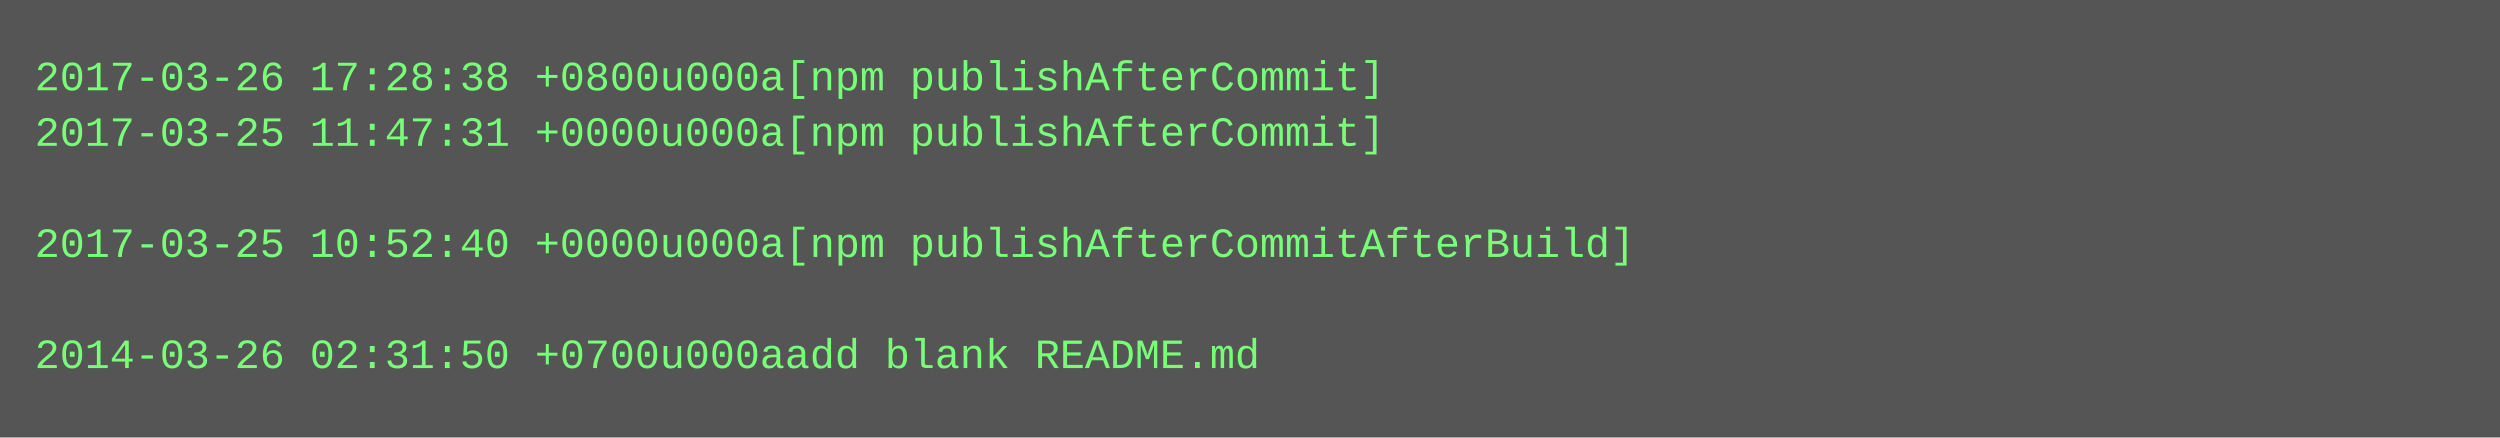
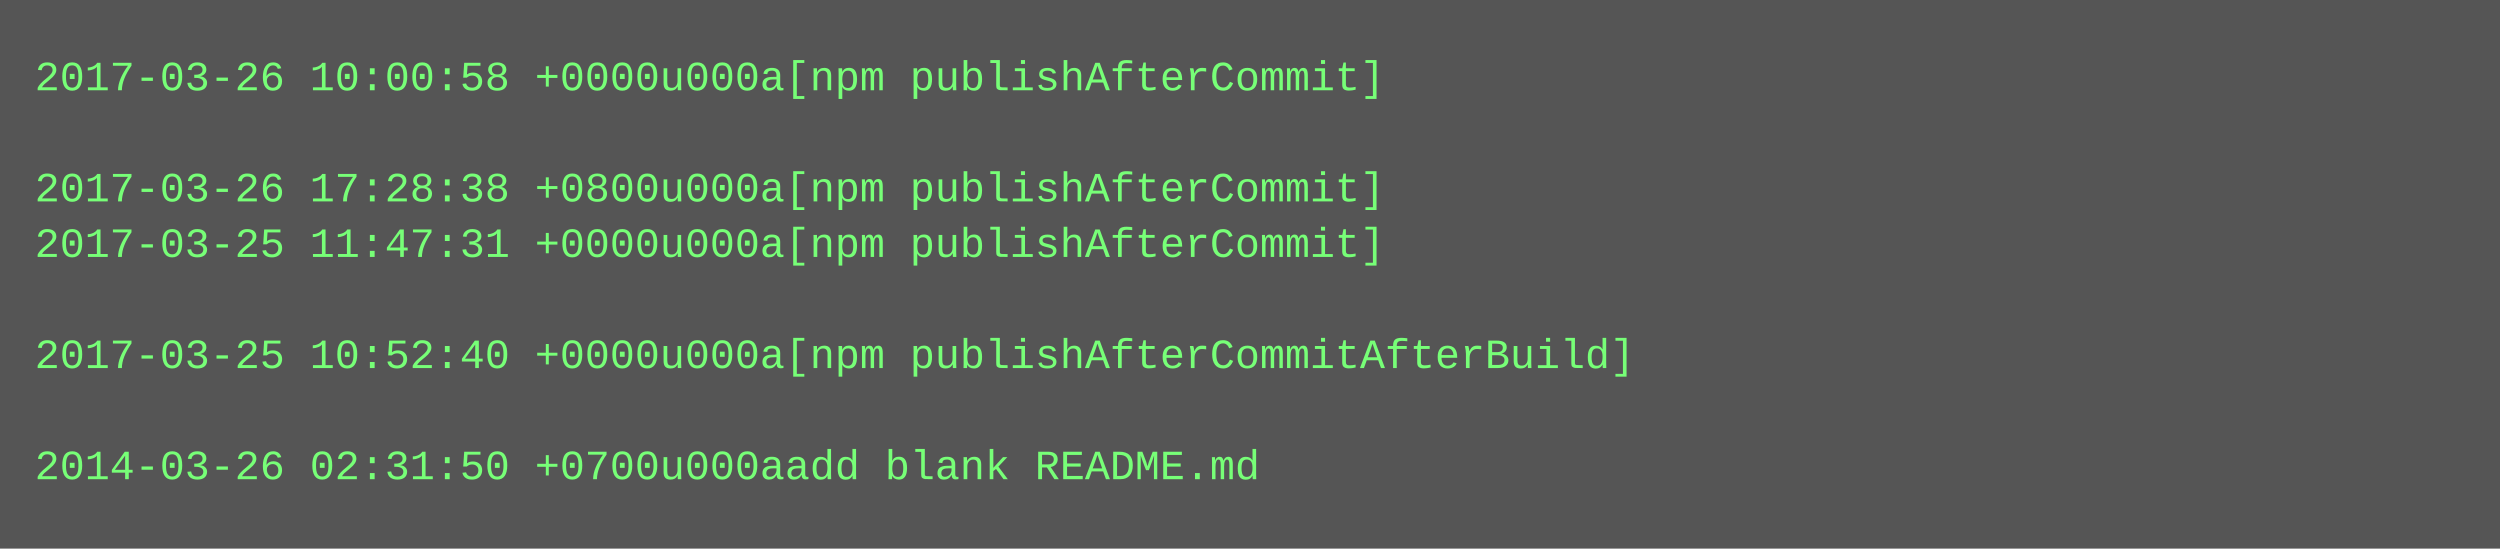
- <svg xmlns="http://www.w3.org/2000/svg" height="126" width="720">
-   <rect height="126" fill="#555" width="720" />
+ <svg xmlns="http://www.w3.org/2000/svg" height="158" width="720">
+   <rect height="158" fill="#555" width="720" />
  <text fill="#7f7" font-family="Courier New" font-size="12" xml:space="preserve">
-     <tspan x="10" y="26">2017-03-26 17:28:38 +0800u000a[npm publishAfterCommit]</tspan>
-     <tspan x="10" y="42">2017-03-25 11:47:31 +0000u000a[npm publishAfterCommit]</tspan>
-     <tspan x="10" y="58" />
-     <tspan x="10" y="74">2017-03-25 10:52:40 +0000u000a[npm publishAfterCommitAfterBuild]</tspan>
+     <tspan x="10" y="26">2017-03-26 10:00:58 +0000u000a[npm publishAfterCommit]</tspan>
+     <tspan x="10" y="42" />
+     <tspan x="10" y="58">2017-03-26 17:28:38 +0800u000a[npm publishAfterCommit]</tspan>
+     <tspan x="10" y="74">2017-03-25 11:47:31 +0000u000a[npm publishAfterCommit]</tspan>
    <tspan x="10" y="90" />
-     <tspan x="10" y="106">2014-03-26 02:31:50 +0700u000aadd blank README.md</tspan>
+     <tspan x="10" y="106">2017-03-25 10:52:40 +0000u000a[npm publishAfterCommitAfterBuild]</tspan>
+     <tspan x="10" y="122" />
+     <tspan x="10" y="138">2014-03-26 02:31:50 +0700u000aadd blank README.md</tspan>
  </text>
</svg>
